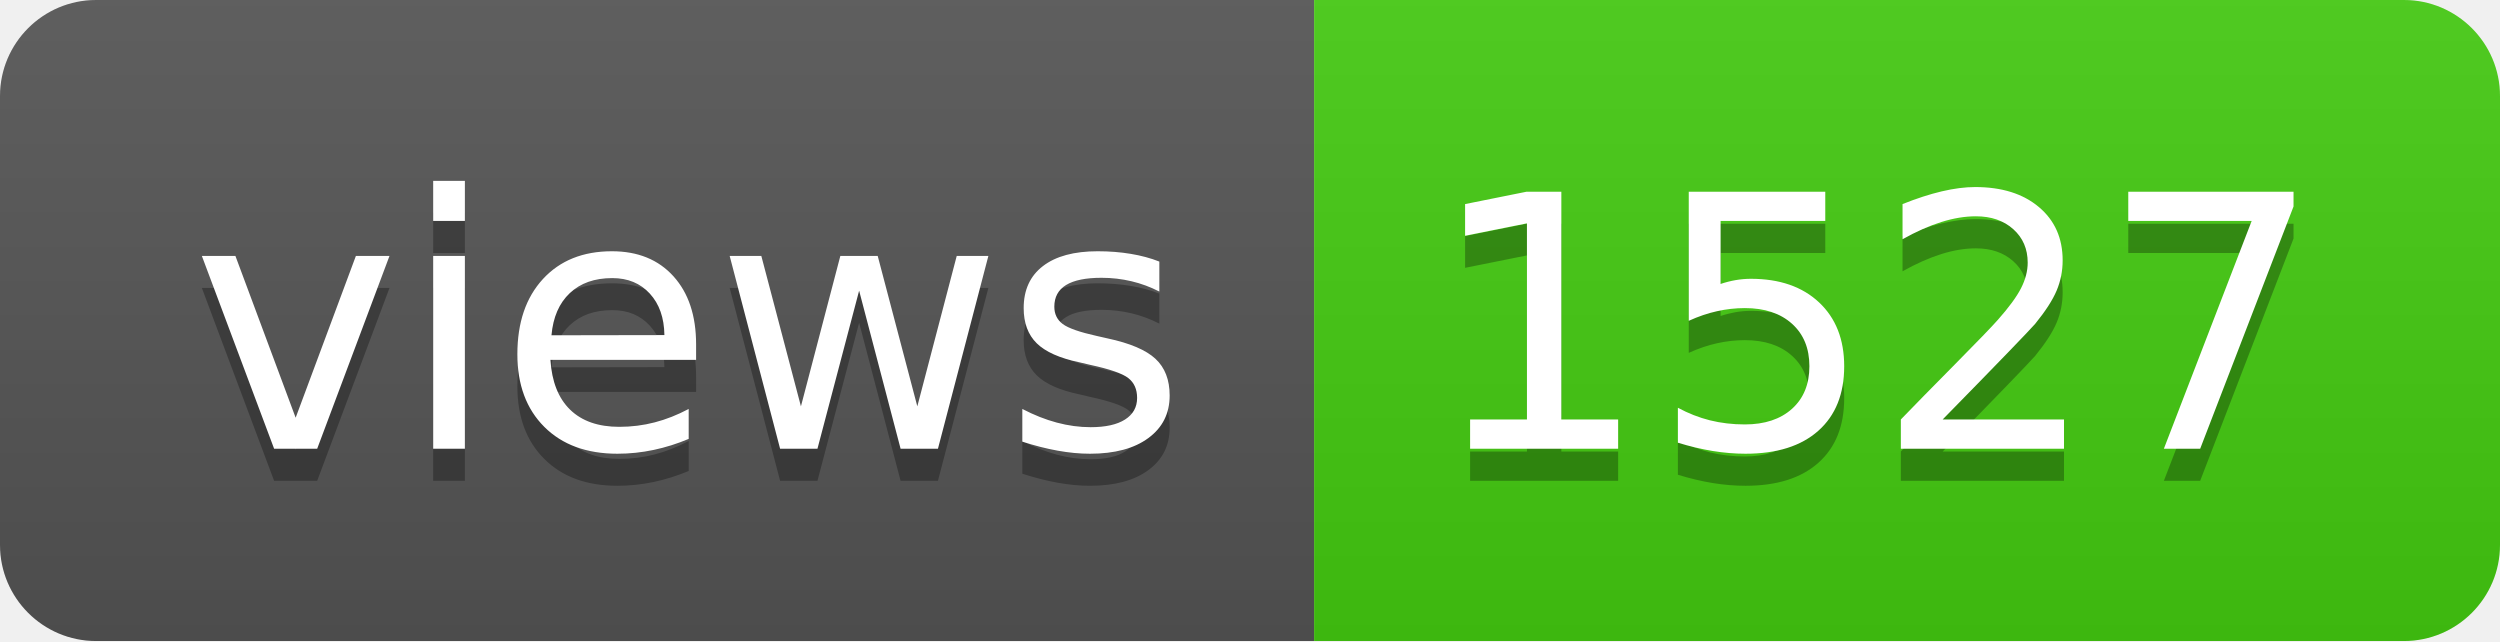
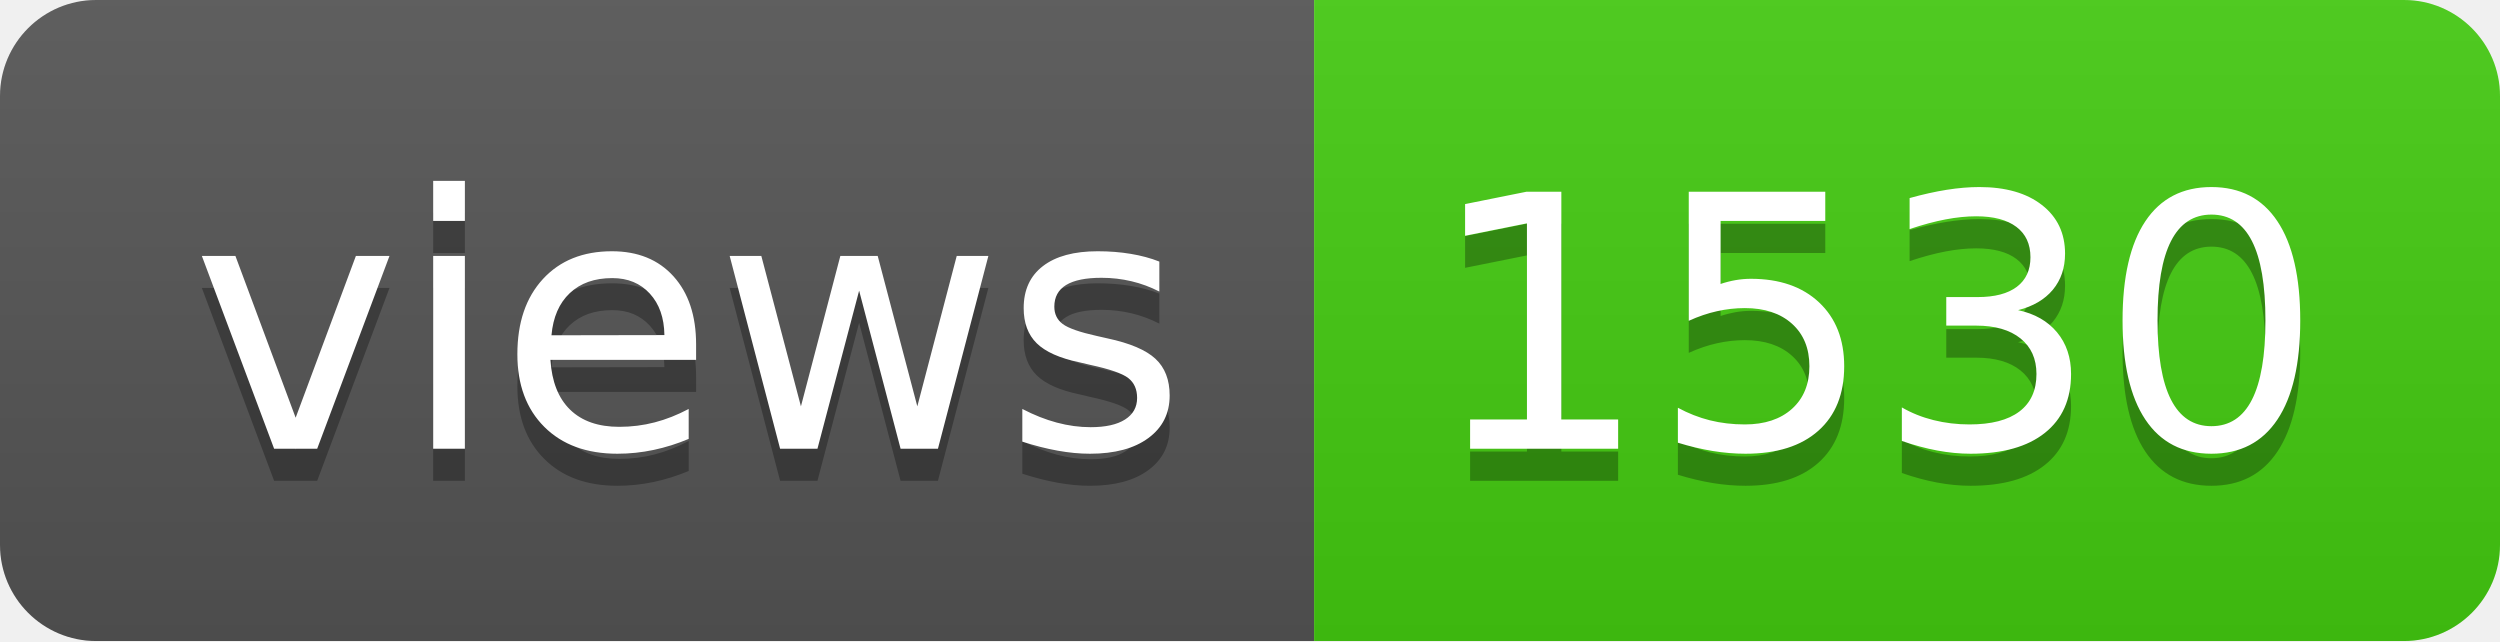
- <svg xmlns="http://www.w3.org/2000/svg" width="78" height="20" role="img" aria-label="views: 1527">
+ <svg xmlns="http://www.w3.org/2000/svg" width="78" height="20" role="img" aria-label="views: 1530">
  <linearGradient id="s" x2="0" y2="100%">
    <stop offset="0" stop-color="#bbb" stop-opacity=".1" />
    <stop offset="1" stop-opacity=".1" />
  </linearGradient>
  <clipPath id="r">
    <rect width="78" height="20" rx="3" fill="#fff" />
  </clipPath>
  <g clip-path="url(#r)">
    <rect width="41" height="20" fill="#555" />
    <rect x="41" width="37" height="20" fill="#4c1" />
    <rect width="78" height="20" fill="url(#s)" />
  </g>
  <g fill="#fff" text-anchor="middle" font-family="Verdana,Geneva,DejaVu Sans,sans-serif" text-rendering="geometricPrecision" font-size="110">
    <text aria-hidden="true" x="215" y="150" fill="#010101" fill-opacity=".3" transform="scale(.1)" textLength="310">views</text>
    <text x="215" y="140" transform="scale(.1)" fill="#fff" textLength="310">views</text>
-     <text aria-hidden="true" x="585" y="150" fill="#010101" fill-opacity=".3" transform="scale(.1)" textLength="270">1527</text>
-     <text x="585" y="140" transform="scale(.1)" fill="#fff" textLength="270">1527</text>
+     <text aria-hidden="true" x="585" y="150" fill="#010101" fill-opacity=".3" transform="scale(.1)" textLength="270">1530</text>
+     <text x="585" y="140" transform="scale(.1)" fill="#fff" textLength="270">1530</text>
  </g>
</svg>
